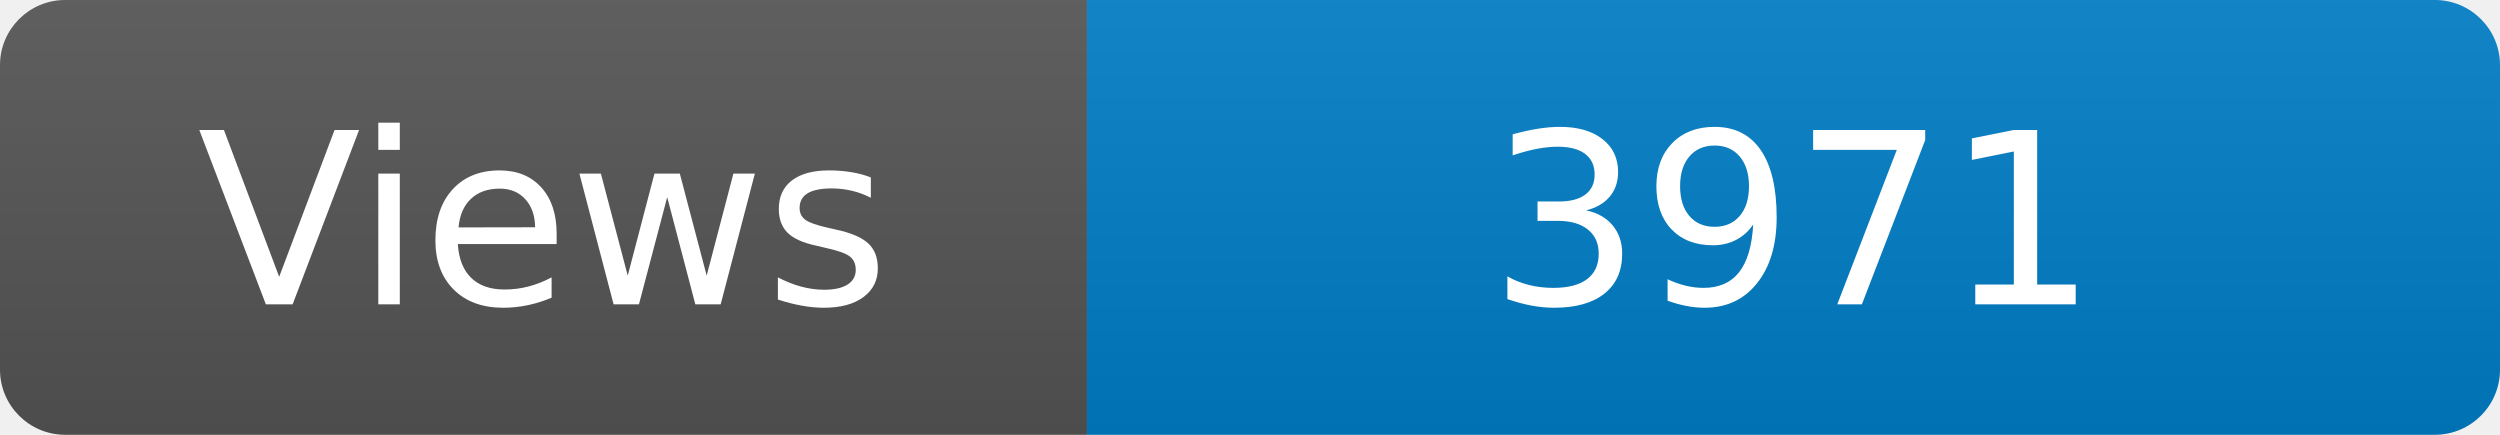
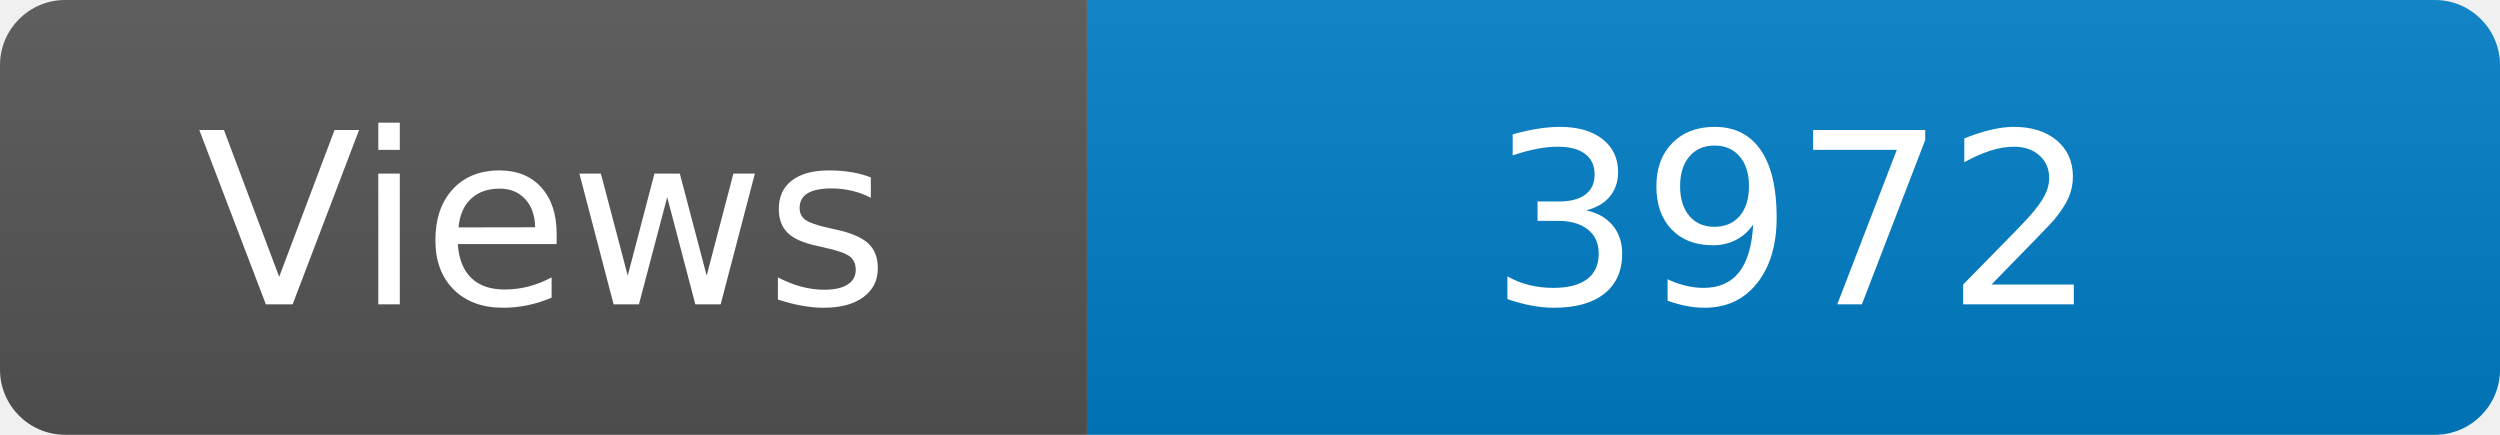
<svg xmlns="http://www.w3.org/2000/svg" width="115" height="20" role="img" aria-label="Maintained?: yes">
  <linearGradient id="s" x2="0" y2="100%">
    <stop offset="0" stop-color="#bbb" stop-opacity=".1" />
    <stop offset="1" stop-opacity=".1" />
  </linearGradient>
  <clipPath id="r">
    <rect width="115" height="20" rx="3" fill="#fff" />
  </clipPath>
  <g clip-path="url(#r)">
    <rect width="50" height="20" fill="#555" />
    <rect x="50" width="160" height="20" fill="#007ec6" />
    <rect width="115" height="20" fill="url(#s)" />
  </g>
  <g fill="#fff" text-anchor="middle" font-family="Verdana,Geneva,DejaVu Sans,sans-serif" font-size="110">
    <text x="250" y="140" transform="scale(.1)" fill="#fff">Views</text>
-     <text x="825" y="140" transform="scale(.1)" fill="#fff">3971</text>
+     <text x="825" y="140" transform="scale(.1)" fill="#fff">3972</text>
  </g>
</svg>
